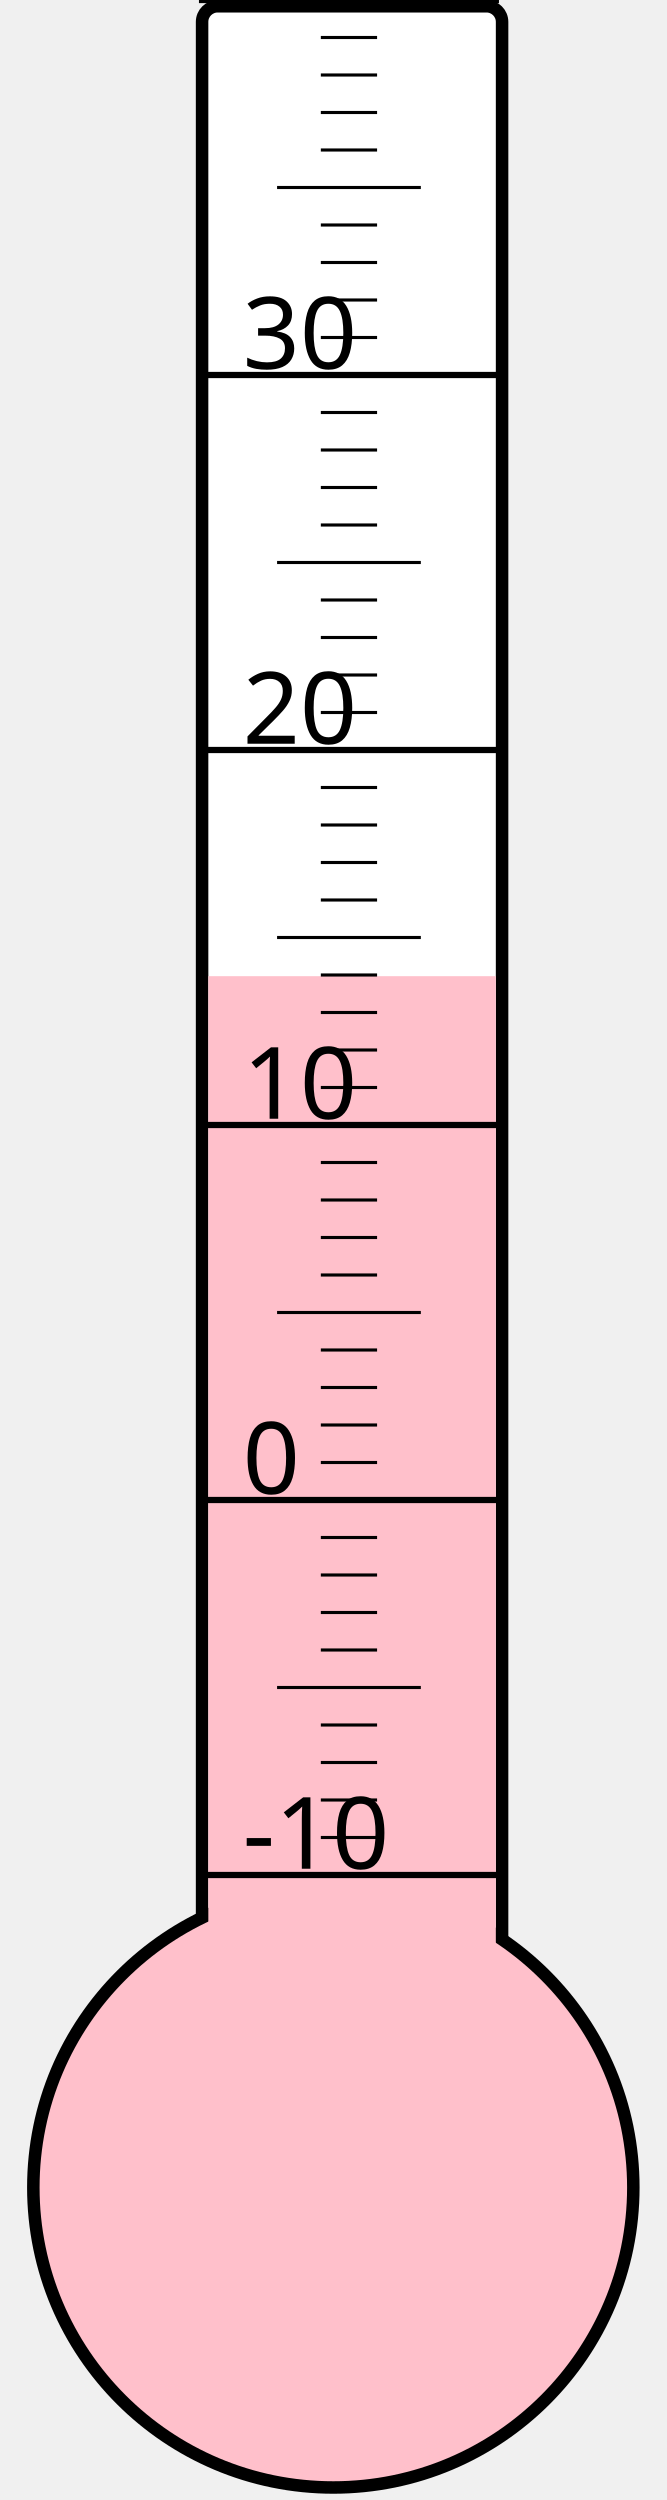
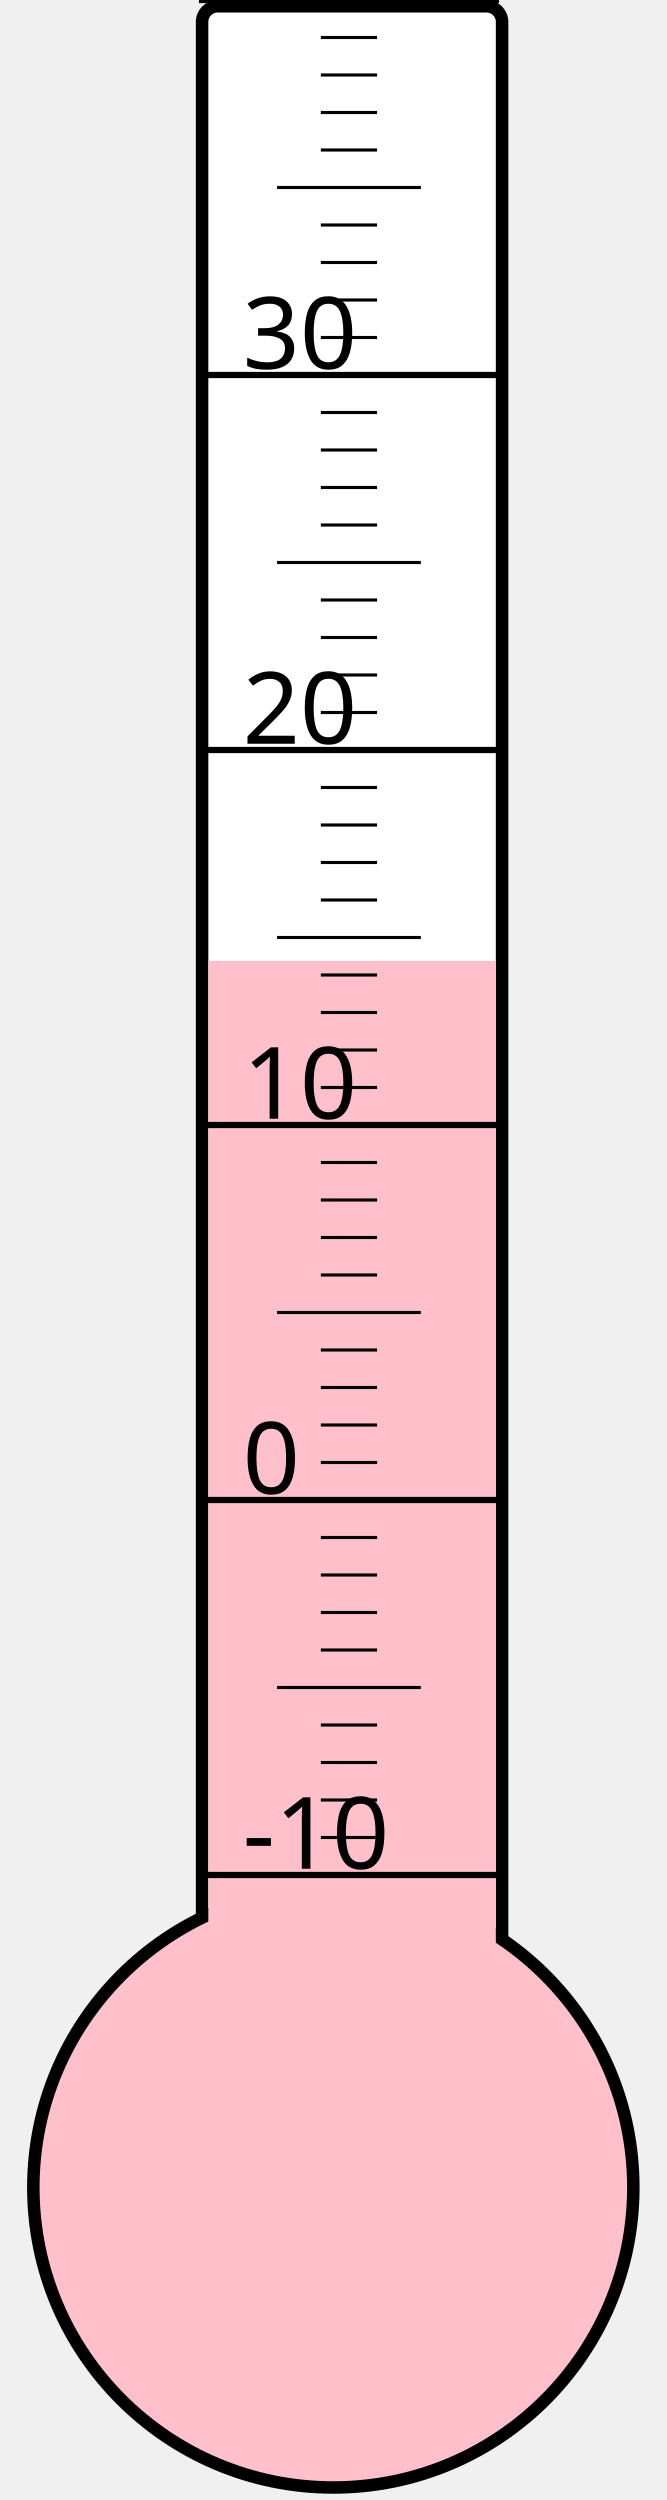
<svg xmlns="http://www.w3.org/2000/svg" width="40px" height="150px" viewBox="0 0 200 800">
  <rect width="200" height="800" x="0" y="0" style="fill: #ffffeb; fill-opacity: 0;" />
  <rect width="96" height="680" x="58" y="2" rx="5" ry="5" style="fill: white; fill-opacity: 1; stroke: black; stroke-width: 4;" />
  <circle cx="100" cy="700" r="96" style="fill: pink; stroke: black; stroke-width: 4;" />
-   <rect width="92" height="387.625" x="60" y="312.375" style="fill: pink; fill-opacity: 1; stroke-width: 0;" />
+   <rect width="92" height="392.5" x="60" y="307.5" style="fill: pink; fill-opacity: 1; stroke-width: 0;" />
  <text x="71" y="598" style="font-family: sans-serif; font-size: 24pt;">-10</text>
  <text x="71" y="478" style="font-family: sans-serif; font-size: 24pt;">0</text>
  <text x="71" y="358" style="font-family: sans-serif; font-size: 24pt;">10</text>
  <text x="71" y="238" style="font-family: sans-serif; font-size: 24pt;">20</text>
  <text x="71" y="118" style="font-family: sans-serif; font-size: 24pt;">30</text>
  <g style="stroke: black;">
    <line x1="57" y1="600" x2="153" y2="600" style="stroke-width: 2;" />
    <line x1="96" y1="588" x2="114" y2="588" style="stroke-width: 1;" />
    <line x1="96" y1="576" x2="114" y2="576" style="stroke-width: 1;" />
    <line x1="96" y1="564" x2="114" y2="564" style="stroke-width: 1;" />
    <line x1="96" y1="552" x2="114" y2="552" style="stroke-width: 1;" />
    <line x1="82" y1="540" x2="128" y2="540" style="stroke-width: 1;" />
    <line x1="96" y1="528" x2="114" y2="528" style="stroke-width: 1;" />
    <line x1="96" y1="516" x2="114" y2="516" style="stroke-width: 1;" />
    <line x1="96" y1="504" x2="114" y2="504" style="stroke-width: 1;" />
    <line x1="96" y1="492" x2="114" y2="492" style="stroke-width: 1;" />
    <line x1="57" y1="480" x2="153" y2="480" style="stroke-width: 2;" />
    <line x1="96" y1="468" x2="114" y2="468" style="stroke-width: 1;" />
    <line x1="96" y1="456" x2="114" y2="456" style="stroke-width: 1;" />
    <line x1="96" y1="444" x2="114" y2="444" style="stroke-width: 1;" />
    <line x1="96" y1="432" x2="114" y2="432" style="stroke-width: 1;" />
    <line x1="82" y1="420" x2="128" y2="420" style="stroke-width: 1;" />
    <line x1="96" y1="408" x2="114" y2="408" style="stroke-width: 1;" />
    <line x1="96" y1="396" x2="114" y2="396" style="stroke-width: 1;" />
    <line x1="96" y1="384" x2="114" y2="384" style="stroke-width: 1;" />
    <line x1="96" y1="372" x2="114" y2="372" style="stroke-width: 1;" />
    <line x1="57" y1="360" x2="153" y2="360" style="stroke-width: 2;" />
    <line x1="96" y1="348" x2="114" y2="348" style="stroke-width: 1;" />
    <line x1="96" y1="336" x2="114" y2="336" style="stroke-width: 1;" />
    <line x1="96" y1="324" x2="114" y2="324" style="stroke-width: 1;" />
    <line x1="96" y1="312" x2="114" y2="312" style="stroke-width: 1;" />
    <line x1="82" y1="300" x2="128" y2="300" style="stroke-width: 1;" />
    <line x1="96" y1="288" x2="114" y2="288" style="stroke-width: 1;" />
    <line x1="96" y1="276" x2="114" y2="276" style="stroke-width: 1;" />
    <line x1="96" y1="264" x2="114" y2="264" style="stroke-width: 1;" />
    <line x1="96" y1="252" x2="114" y2="252" style="stroke-width: 1;" />
    <line x1="57" y1="240" x2="153" y2="240" style="stroke-width: 2;" />
    <line x1="96" y1="228" x2="114" y2="228" style="stroke-width: 1;" />
    <line x1="96" y1="216" x2="114" y2="216" style="stroke-width: 1;" />
    <line x1="96" y1="204" x2="114" y2="204" style="stroke-width: 1;" />
    <line x1="96" y1="192" x2="114" y2="192" style="stroke-width: 1;" />
    <line x1="82" y1="180" x2="128" y2="180" style="stroke-width: 1;" />
    <line x1="96" y1="168" x2="114" y2="168" style="stroke-width: 1;" />
    <line x1="96" y1="156" x2="114" y2="156" style="stroke-width: 1;" />
    <line x1="96" y1="144" x2="114" y2="144" style="stroke-width: 1;" />
    <line x1="96" y1="132" x2="114" y2="132" style="stroke-width: 1;" />
    <line x1="57" y1="120" x2="153" y2="120" style="stroke-width: 2;" />
    <line x1="96" y1="108" x2="114" y2="108" style="stroke-width: 1;" />
    <line x1="96" y1="96" x2="114" y2="96" style="stroke-width: 1;" />
    <line x1="96" y1="84" x2="114" y2="84" style="stroke-width: 1;" />
    <line x1="96" y1="72" x2="114" y2="72" style="stroke-width: 1;" />
    <line x1="82" y1="60" x2="128" y2="60" style="stroke-width: 1;" />
    <line x1="96" y1="48" x2="114" y2="48" style="stroke-width: 1;" />
    <line x1="96" y1="36" x2="114" y2="36" style="stroke-width: 1;" />
    <line x1="96" y1="24" x2="114" y2="24" style="stroke-width: 1;" />
    <line x1="96" y1="12" x2="114" y2="12" style="stroke-width: 1;" />
    <line x1="57" y1="0" x2="153" y2="0" style="stroke-width: 2;" />
  </g>
</svg>
